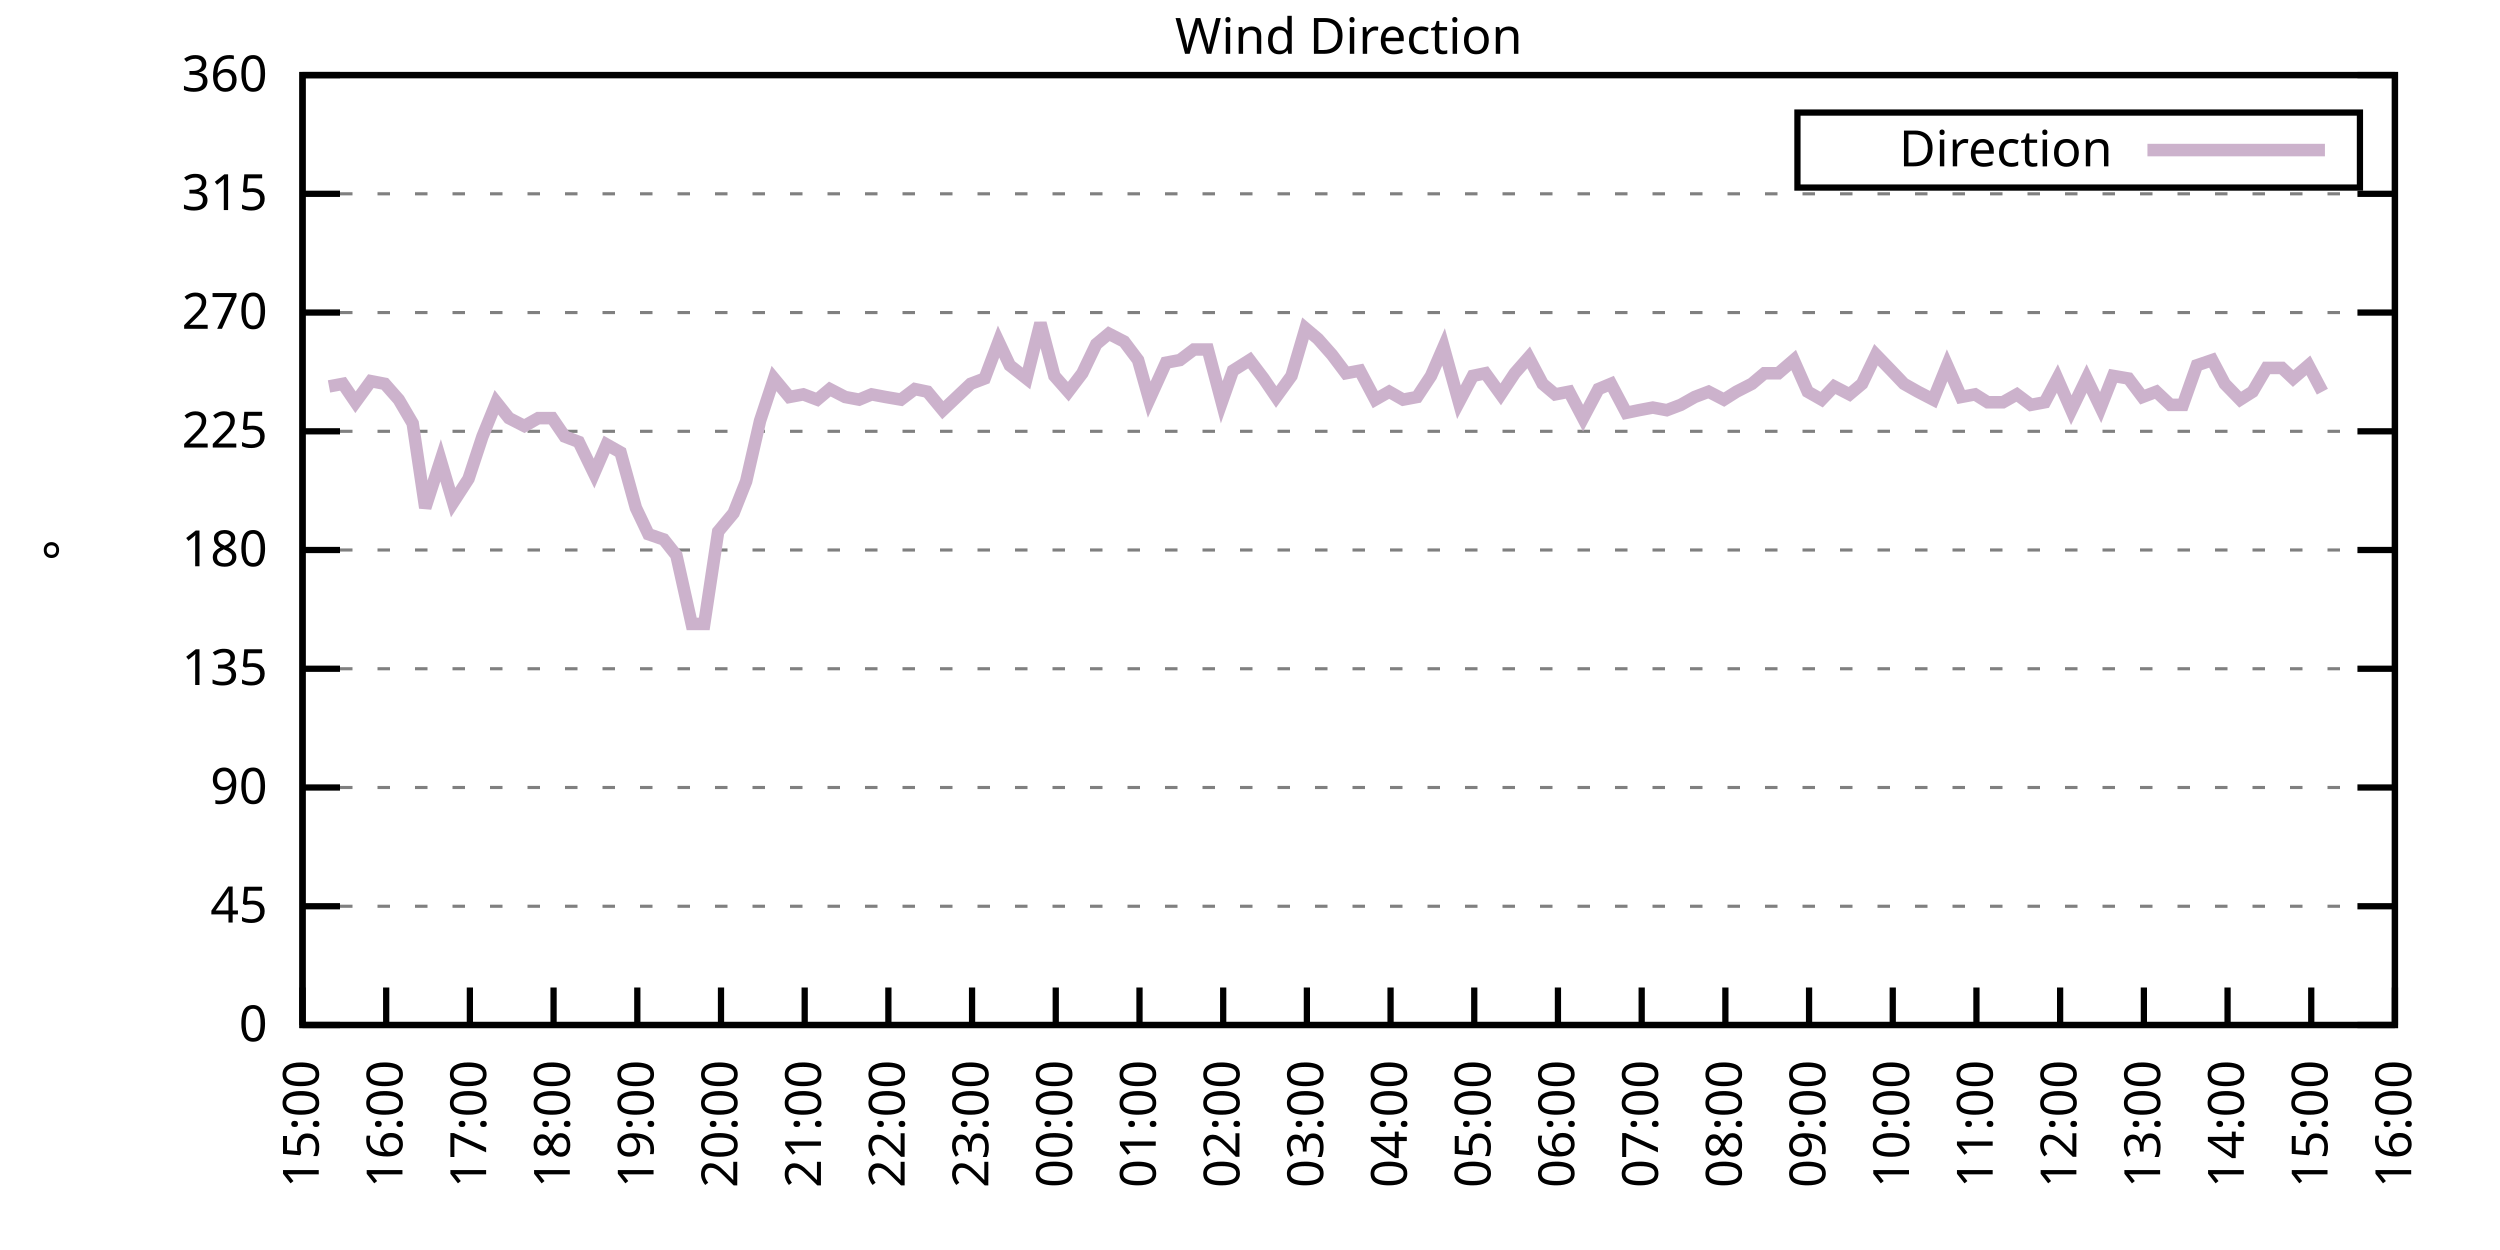
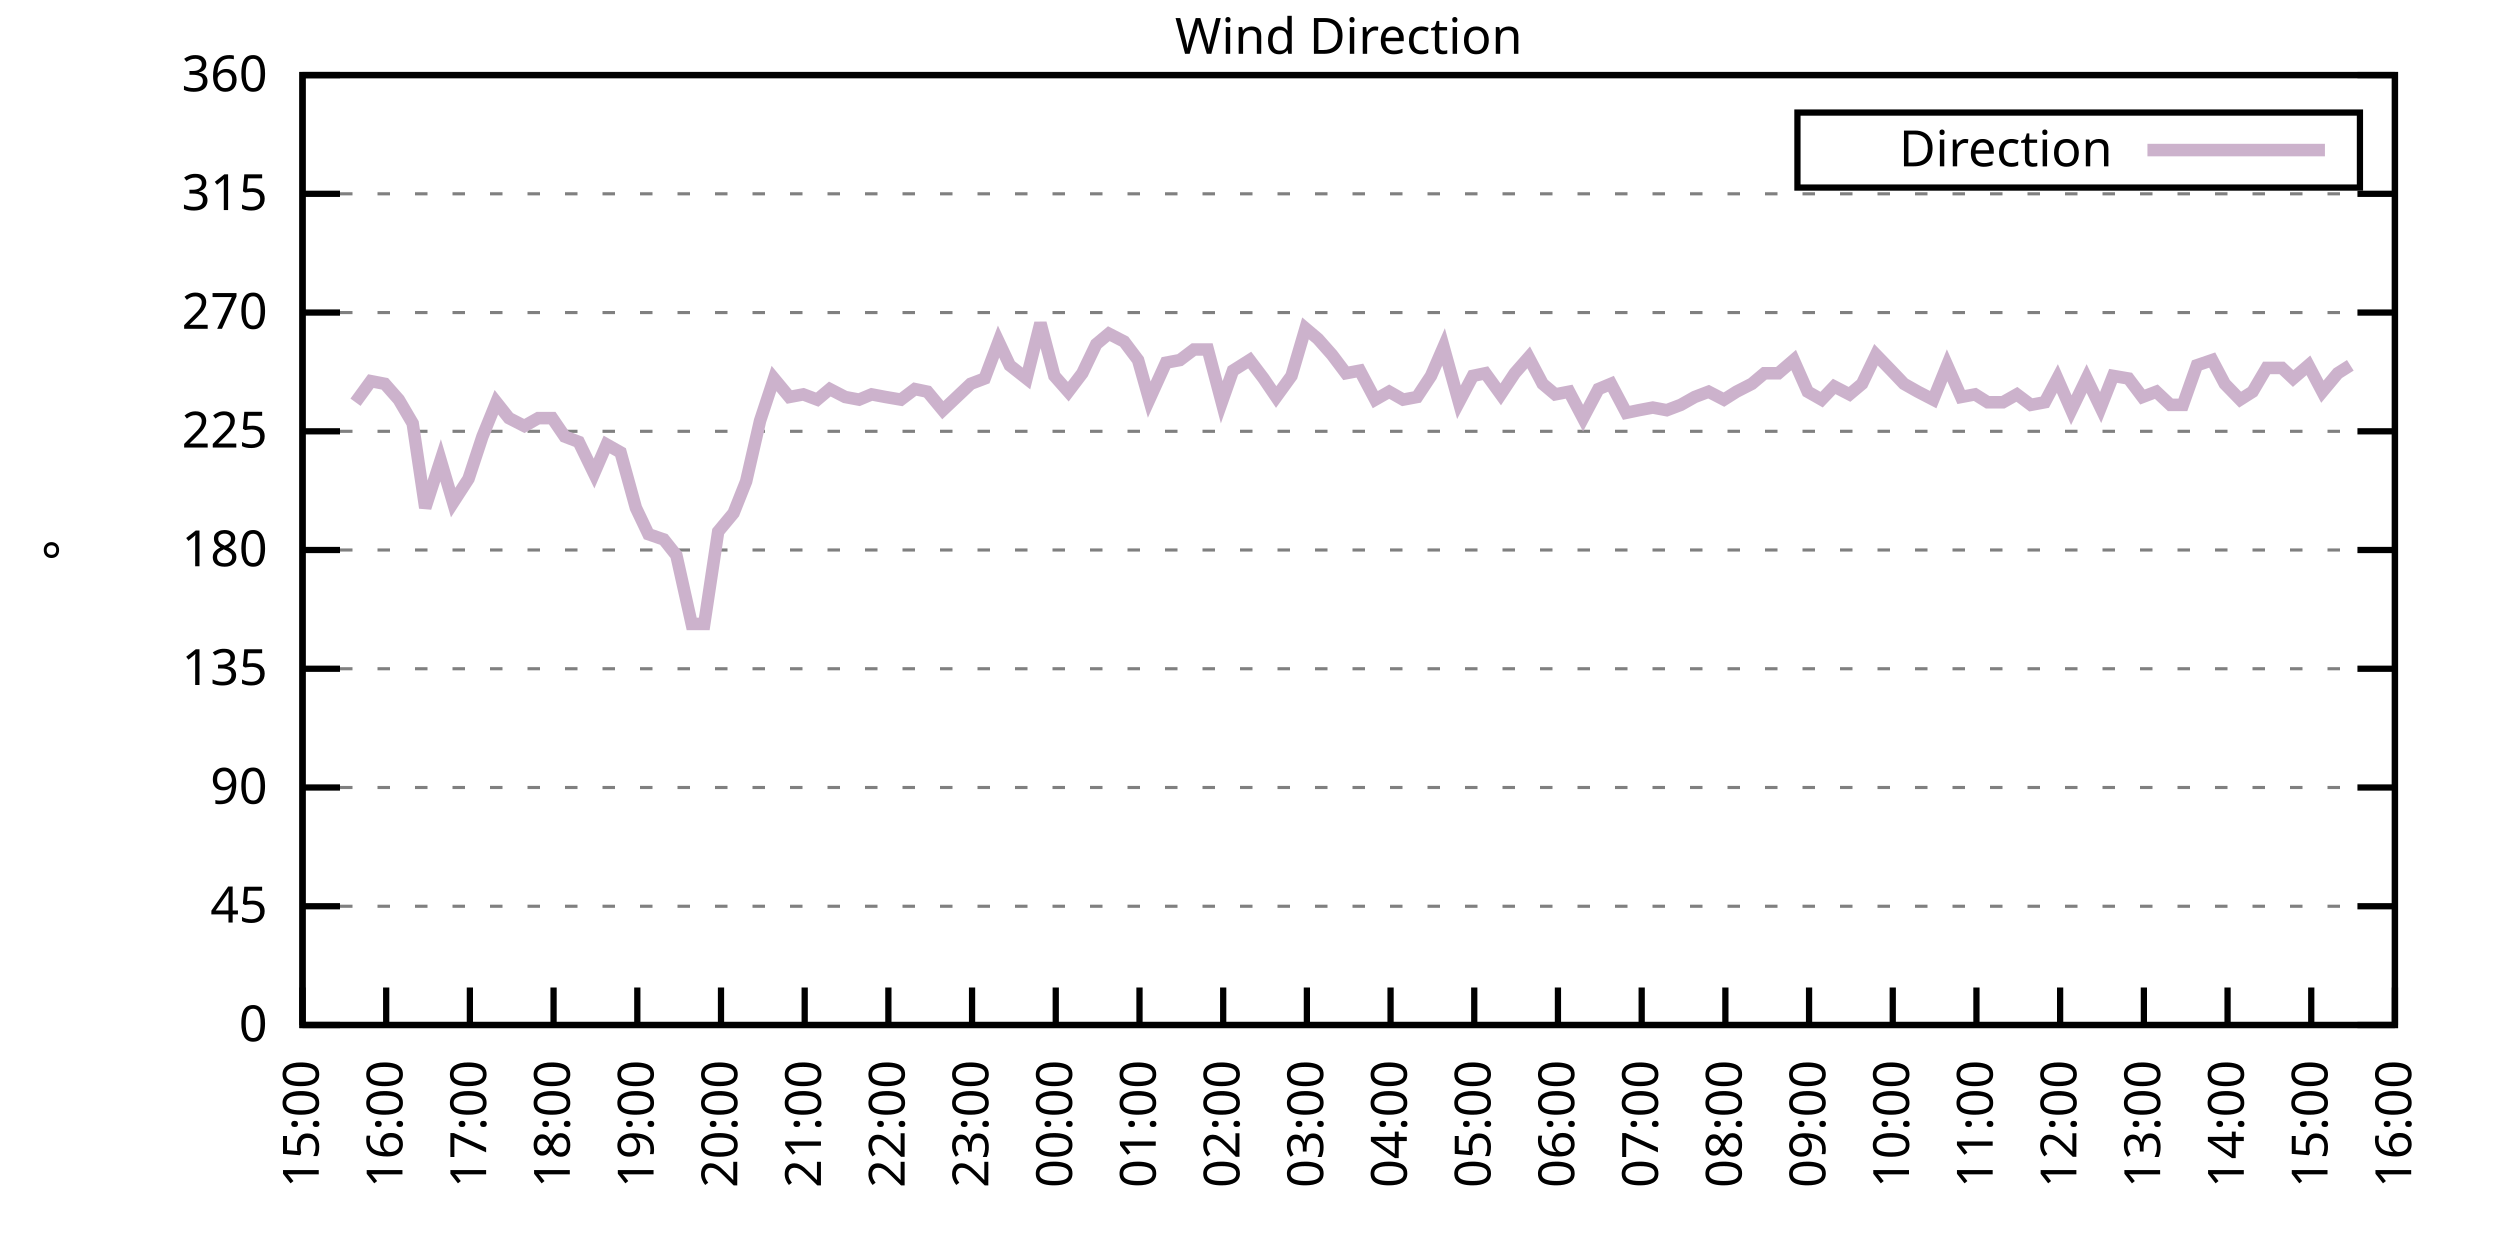
<svg xmlns="http://www.w3.org/2000/svg" xmlns:xlink="http://www.w3.org/1999/xlink" width="400" height="200" viewBox="0 0 400 200">
  <g id="gnuplot_canvas">
    <rect x="0" y="0" width="400" height="200" fill="none" />
    <defs>
      <circle id="gpDot" r="0.5" stroke-width="0.5" stroke="currentColor" />
      <path id="gpPt0" stroke-width="0.333" stroke="currentColor" d="M-1,0 h2 M0,-1 v2" />
      <path id="gpPt1" stroke-width="0.333" stroke="currentColor" d="M-1,-1 L1,1 M1,-1 L-1,1" />
      <path id="gpPt2" stroke-width="0.333" stroke="currentColor" d="M-1,0 L1,0 M0,-1 L0,1 M-1,-1 L1,1 M-1,1 L1,-1" />
      <rect id="gpPt3" stroke-width="0.333" stroke="currentColor" x="-1" y="-1" width="2" height="2" />
      <rect id="gpPt4" stroke-width="0.333" stroke="currentColor" fill="currentColor" x="-1" y="-1" width="2" height="2" />
      <circle id="gpPt5" stroke-width="0.333" stroke="currentColor" cx="0" cy="0" r="1" />
      <use xlink:href="#gpPt5" id="gpPt6" fill="currentColor" stroke="none" />
      <path id="gpPt7" stroke-width="0.333" stroke="currentColor" d="M0,-1.33 L-1.33,0.67 L1.33,0.67 z" />
      <use xlink:href="#gpPt7" id="gpPt8" fill="currentColor" stroke="none" />
      <use xlink:href="#gpPt7" id="gpPt9" stroke="currentColor" transform="rotate(180)" />
      <use xlink:href="#gpPt9" id="gpPt10" fill="currentColor" stroke="none" />
      <use xlink:href="#gpPt3" id="gpPt11" stroke="currentColor" transform="rotate(45)" />
      <use xlink:href="#gpPt11" id="gpPt12" fill="currentColor" stroke="none" />
      <path id="gpPt13" stroke-width="0.333" stroke="currentColor" d="M0,1.330 L1.265,0.411 L0.782,-1.067 L-0.782,-1.076 L-1.265,0.411 z" />
      <use xlink:href="#gpPt13" id="gpPt14" fill="currentColor" stroke="none" />
      <filter id="textbox" filterUnits="objectBoundingBox" x="0" y="0" height="1" width="1">
        <feFlood flood-color="white" flood-opacity="1" result="bgnd" />
        <feComposite in="SourceGraphic" in2="bgnd" operator="atop" />
      </filter>
      <filter id="greybox" filterUnits="objectBoundingBox" x="0" y="0" height="1" width="1">
        <feFlood flood-color="lightgrey" flood-opacity="1" result="grey" />
        <feComposite in="SourceGraphic" in2="grey" operator="atop" />
      </filter>
    </defs>
    <g fill="none" color="white" stroke="currentColor" stroke-width="1.00" stroke-linecap="butt" stroke-linejoin="miter">
</g>
    <g fill="none" color="black" stroke="currentColor" stroke-width="1.00" stroke-linecap="butt" stroke-linejoin="miter">
      <g stroke="none" shape-rendering="crispEdges">
        <polygon fill="rgb(255, 255, 255)" points="48.40,164.00 383.18,164.00 383.18,12.02 48.40,12.02 " />
      </g>
    </g>
    <g fill="none" color="black" stroke="currentColor" stroke-width="1.00" stroke-linecap="butt" stroke-linejoin="miter">
</g>
    <g fill="none" color="black" stroke="black" stroke-width="0.50" stroke-linecap="butt" stroke-linejoin="miter">
</g>
    <g fill="none" color="gray" stroke="currentColor" stroke-width="0.50" stroke-linecap="butt" stroke-linejoin="miter">
      <path stroke="gray" stroke-dasharray="2,4" class="gridline" d="M48.40,164.00 L383.19,164.00  " />
    </g>
    <g fill="none" color="gray" stroke="gray" stroke-width="1.00" stroke-linecap="butt" stroke-linejoin="miter">
</g>
    <g fill="none" color="black" stroke="currentColor" stroke-width="1.00" stroke-linecap="butt" stroke-linejoin="miter">
      <path stroke="black" d="M48.40,164.00 L54.40,164.00 M383.19,164.00 L377.19,164.00  " />
      <g transform="translate(42.80,166.60)" stroke="none" fill="black" font-family="Sans" font-size="8.00" text-anchor="end">
        <text>
          <tspan font-family="Sans"> 0</tspan>
        </text>
      </g>
    </g>
    <g fill="none" color="black" stroke="currentColor" stroke-width="1.00" stroke-linecap="butt" stroke-linejoin="miter">
</g>
    <g fill="none" color="black" stroke="black" stroke-width="0.50" stroke-linecap="butt" stroke-linejoin="miter">
</g>
    <g fill="none" color="gray" stroke="currentColor" stroke-width="0.50" stroke-linecap="butt" stroke-linejoin="miter">
      <path stroke="gray" stroke-dasharray="2,4" class="gridline" d="M48.40,145.00 L383.19,145.00  " />
    </g>
    <g fill="none" color="gray" stroke="gray" stroke-width="1.00" stroke-linecap="butt" stroke-linejoin="miter">
</g>
    <g fill="none" color="black" stroke="currentColor" stroke-width="1.00" stroke-linecap="butt" stroke-linejoin="miter">
      <path stroke="black" d="M48.40,145.00 L54.40,145.00 M383.19,145.00 L377.19,145.00  " />
      <g transform="translate(42.80,147.60)" stroke="none" fill="black" font-family="Sans" font-size="8.00" text-anchor="end">
        <text>
          <tspan font-family="Sans"> 45</tspan>
        </text>
      </g>
    </g>
    <g fill="none" color="black" stroke="currentColor" stroke-width="1.00" stroke-linecap="butt" stroke-linejoin="miter">
</g>
    <g fill="none" color="black" stroke="black" stroke-width="0.50" stroke-linecap="butt" stroke-linejoin="miter">
</g>
    <g fill="none" color="gray" stroke="currentColor" stroke-width="0.50" stroke-linecap="butt" stroke-linejoin="miter">
      <path stroke="gray" stroke-dasharray="2,4" class="gridline" d="M48.40,126.00 L383.19,126.00  " />
    </g>
    <g fill="none" color="gray" stroke="gray" stroke-width="1.00" stroke-linecap="butt" stroke-linejoin="miter">
</g>
    <g fill="none" color="black" stroke="currentColor" stroke-width="1.00" stroke-linecap="butt" stroke-linejoin="miter">
      <path stroke="black" d="M48.40,126.00 L54.40,126.00 M383.19,126.00 L377.19,126.00  " />
      <g transform="translate(42.80,128.60)" stroke="none" fill="black" font-family="Sans" font-size="8.00" text-anchor="end">
        <text>
          <tspan font-family="Sans"> 90</tspan>
        </text>
      </g>
    </g>
    <g fill="none" color="black" stroke="currentColor" stroke-width="1.00" stroke-linecap="butt" stroke-linejoin="miter">
</g>
    <g fill="none" color="black" stroke="black" stroke-width="0.50" stroke-linecap="butt" stroke-linejoin="miter">
</g>
    <g fill="none" color="gray" stroke="currentColor" stroke-width="0.50" stroke-linecap="butt" stroke-linejoin="miter">
      <path stroke="gray" stroke-dasharray="2,4" class="gridline" d="M48.40,107.00 L383.19,107.00  " />
    </g>
    <g fill="none" color="gray" stroke="gray" stroke-width="1.00" stroke-linecap="butt" stroke-linejoin="miter">
</g>
    <g fill="none" color="black" stroke="currentColor" stroke-width="1.00" stroke-linecap="butt" stroke-linejoin="miter">
      <path stroke="black" d="M48.40,107.00 L54.40,107.00 M383.19,107.00 L377.19,107.00  " />
      <g transform="translate(42.80,109.60)" stroke="none" fill="black" font-family="Sans" font-size="8.00" text-anchor="end">
        <text>
          <tspan font-family="Sans"> 135</tspan>
        </text>
      </g>
    </g>
    <g fill="none" color="black" stroke="currentColor" stroke-width="1.00" stroke-linecap="butt" stroke-linejoin="miter">
</g>
    <g fill="none" color="black" stroke="black" stroke-width="0.50" stroke-linecap="butt" stroke-linejoin="miter">
</g>
    <g fill="none" color="gray" stroke="currentColor" stroke-width="0.50" stroke-linecap="butt" stroke-linejoin="miter">
      <path stroke="gray" stroke-dasharray="2,4" class="gridline" d="M48.40,88.00 L383.19,88.00  " />
    </g>
    <g fill="none" color="gray" stroke="gray" stroke-width="1.00" stroke-linecap="butt" stroke-linejoin="miter">
</g>
    <g fill="none" color="black" stroke="currentColor" stroke-width="1.00" stroke-linecap="butt" stroke-linejoin="miter">
      <path stroke="black" d="M48.40,88.00 L54.40,88.00 M383.19,88.00 L377.19,88.00  " />
      <g transform="translate(42.80,90.60)" stroke="none" fill="black" font-family="Sans" font-size="8.00" text-anchor="end">
        <text>
          <tspan font-family="Sans"> 180</tspan>
        </text>
      </g>
    </g>
    <g fill="none" color="black" stroke="currentColor" stroke-width="1.00" stroke-linecap="butt" stroke-linejoin="miter">
</g>
    <g fill="none" color="black" stroke="black" stroke-width="0.50" stroke-linecap="butt" stroke-linejoin="miter">
</g>
    <g fill="none" color="gray" stroke="currentColor" stroke-width="0.50" stroke-linecap="butt" stroke-linejoin="miter">
      <path stroke="gray" stroke-dasharray="2,4" class="gridline" d="M48.40,69.01 L383.19,69.01  " />
    </g>
    <g fill="none" color="gray" stroke="gray" stroke-width="1.00" stroke-linecap="butt" stroke-linejoin="miter">
</g>
    <g fill="none" color="black" stroke="currentColor" stroke-width="1.00" stroke-linecap="butt" stroke-linejoin="miter">
      <path stroke="black" d="M48.40,69.01 L54.40,69.01 M383.19,69.01 L377.19,69.01  " />
      <g transform="translate(42.80,71.61)" stroke="none" fill="black" font-family="Sans" font-size="8.00" text-anchor="end">
        <text>
          <tspan font-family="Sans"> 225</tspan>
        </text>
      </g>
    </g>
    <g fill="none" color="black" stroke="currentColor" stroke-width="1.00" stroke-linecap="butt" stroke-linejoin="miter">
</g>
    <g fill="none" color="black" stroke="black" stroke-width="0.50" stroke-linecap="butt" stroke-linejoin="miter">
</g>
    <g fill="none" color="gray" stroke="currentColor" stroke-width="0.50" stroke-linecap="butt" stroke-linejoin="miter">
      <path stroke="gray" stroke-dasharray="2,4" class="gridline" d="M48.40,50.01 L383.19,50.01  " />
    </g>
    <g fill="none" color="gray" stroke="gray" stroke-width="1.00" stroke-linecap="butt" stroke-linejoin="miter">
</g>
    <g fill="none" color="black" stroke="currentColor" stroke-width="1.00" stroke-linecap="butt" stroke-linejoin="miter">
      <path stroke="black" d="M48.40,50.01 L54.40,50.01 M383.19,50.01 L377.19,50.01  " />
      <g transform="translate(42.80,52.61)" stroke="none" fill="black" font-family="Sans" font-size="8.00" text-anchor="end">
        <text>
          <tspan font-family="Sans"> 270</tspan>
        </text>
      </g>
    </g>
    <g fill="none" color="black" stroke="currentColor" stroke-width="1.00" stroke-linecap="butt" stroke-linejoin="miter">
</g>
    <g fill="none" color="black" stroke="black" stroke-width="0.50" stroke-linecap="butt" stroke-linejoin="miter">
</g>
    <g fill="none" color="gray" stroke="currentColor" stroke-width="0.50" stroke-linecap="butt" stroke-linejoin="miter">
      <path stroke="gray" stroke-dasharray="2,4" class="gridline" d="M48.40,31.01 L383.19,31.01  " />
    </g>
    <g fill="none" color="gray" stroke="gray" stroke-width="1.00" stroke-linecap="butt" stroke-linejoin="miter">
</g>
    <g fill="none" color="black" stroke="currentColor" stroke-width="1.00" stroke-linecap="butt" stroke-linejoin="miter">
      <path stroke="black" d="M48.40,31.01 L54.40,31.01 M383.19,31.01 L377.19,31.01  " />
      <g transform="translate(42.80,33.61)" stroke="none" fill="black" font-family="Sans" font-size="8.00" text-anchor="end">
        <text>
          <tspan font-family="Sans"> 315</tspan>
        </text>
      </g>
    </g>
    <g fill="none" color="black" stroke="currentColor" stroke-width="1.00" stroke-linecap="butt" stroke-linejoin="miter">
</g>
    <g fill="none" color="black" stroke="black" stroke-width="0.50" stroke-linecap="butt" stroke-linejoin="miter">
</g>
    <g fill="none" color="gray" stroke="currentColor" stroke-width="0.50" stroke-linecap="butt" stroke-linejoin="miter">
      <path stroke="gray" stroke-dasharray="2,4" class="gridline" d="M48.40,12.01 L383.19,12.01  " />
    </g>
    <g fill="none" color="gray" stroke="gray" stroke-width="1.00" stroke-linecap="butt" stroke-linejoin="miter">
</g>
    <g fill="none" color="black" stroke="currentColor" stroke-width="1.00" stroke-linecap="butt" stroke-linejoin="miter">
      <path stroke="black" d="M48.40,12.01 L54.40,12.01 M383.19,12.01 L377.19,12.01  " />
      <g transform="translate(42.80,14.61)" stroke="none" fill="black" font-family="Sans" font-size="8.00" text-anchor="end">
        <text>
          <tspan font-family="Sans"> 360</tspan>
        </text>
      </g>
    </g>
    <g fill="none" color="black" stroke="currentColor" stroke-width="1.00" stroke-linecap="butt" stroke-linejoin="miter">
      <path stroke="black" d="M48.40,164.00 L48.40,158.00  " />
      <g transform="translate(51.00,169.60) rotate(270.00)" stroke="none" fill="black" font-family="Sans" font-size="8.00" text-anchor="end">
        <text>
          <tspan font-family="Sans">15:00</tspan>
        </text>
      </g>
    </g>
    <g fill="none" color="black" stroke="currentColor" stroke-width="1.00" stroke-linecap="butt" stroke-linejoin="miter">
      <path stroke="black" d="M61.79,164.00 L61.79,158.00  " />
      <g transform="translate(64.39,169.60) rotate(270.00)" stroke="none" fill="black" font-family="Sans" font-size="8.00" text-anchor="end">
        <text>
          <tspan font-family="Sans">16:00</tspan>
        </text>
      </g>
    </g>
    <g fill="none" color="black" stroke="currentColor" stroke-width="1.00" stroke-linecap="butt" stroke-linejoin="miter">
      <path stroke="black" d="M75.18,164.00 L75.18,158.00  " />
      <g transform="translate(77.78,169.60) rotate(270.00)" stroke="none" fill="black" font-family="Sans" font-size="8.00" text-anchor="end">
        <text>
          <tspan font-family="Sans">17:00</tspan>
        </text>
      </g>
    </g>
    <g fill="none" color="black" stroke="currentColor" stroke-width="1.00" stroke-linecap="butt" stroke-linejoin="miter">
      <path stroke="black" d="M88.57,164.00 L88.57,158.00  " />
      <g transform="translate(91.17,169.60) rotate(270.00)" stroke="none" fill="black" font-family="Sans" font-size="8.00" text-anchor="end">
        <text>
          <tspan font-family="Sans">18:00</tspan>
        </text>
      </g>
    </g>
    <g fill="none" color="black" stroke="currentColor" stroke-width="1.00" stroke-linecap="butt" stroke-linejoin="miter">
      <path stroke="black" d="M101.97,164.00 L101.97,158.00  " />
      <g transform="translate(104.57,169.60) rotate(270.00)" stroke="none" fill="black" font-family="Sans" font-size="8.00" text-anchor="end">
        <text>
          <tspan font-family="Sans">19:00</tspan>
        </text>
      </g>
    </g>
    <g fill="none" color="black" stroke="currentColor" stroke-width="1.00" stroke-linecap="butt" stroke-linejoin="miter">
      <path stroke="black" d="M115.36,164.00 L115.36,158.00  " />
      <g transform="translate(117.96,169.60) rotate(270.00)" stroke="none" fill="black" font-family="Sans" font-size="8.00" text-anchor="end">
        <text>
          <tspan font-family="Sans">20:00</tspan>
        </text>
      </g>
    </g>
    <g fill="none" color="black" stroke="currentColor" stroke-width="1.00" stroke-linecap="butt" stroke-linejoin="miter">
      <path stroke="black" d="M128.75,164.00 L128.75,158.00  " />
      <g transform="translate(131.35,169.60) rotate(270.00)" stroke="none" fill="black" font-family="Sans" font-size="8.00" text-anchor="end">
        <text>
          <tspan font-family="Sans">21:00</tspan>
        </text>
      </g>
    </g>
    <g fill="none" color="black" stroke="currentColor" stroke-width="1.00" stroke-linecap="butt" stroke-linejoin="miter">
      <path stroke="black" d="M142.14,164.00 L142.14,158.00  " />
      <g transform="translate(144.74,169.60) rotate(270.00)" stroke="none" fill="black" font-family="Sans" font-size="8.00" text-anchor="end">
        <text>
          <tspan font-family="Sans">22:00</tspan>
        </text>
      </g>
    </g>
    <g fill="none" color="black" stroke="currentColor" stroke-width="1.00" stroke-linecap="butt" stroke-linejoin="miter">
      <path stroke="black" d="M155.53,164.00 L155.53,158.00  " />
      <g transform="translate(158.13,169.60) rotate(270.00)" stroke="none" fill="black" font-family="Sans" font-size="8.00" text-anchor="end">
        <text>
          <tspan font-family="Sans">23:00</tspan>
        </text>
      </g>
    </g>
    <g fill="none" color="black" stroke="currentColor" stroke-width="1.00" stroke-linecap="butt" stroke-linejoin="miter">
      <path stroke="black" d="M168.92,164.00 L168.92,158.00  " />
      <g transform="translate(171.52,169.60) rotate(270.00)" stroke="none" fill="black" font-family="Sans" font-size="8.00" text-anchor="end">
        <text>
          <tspan font-family="Sans">00:00</tspan>
        </text>
      </g>
    </g>
    <g fill="none" color="black" stroke="currentColor" stroke-width="1.00" stroke-linecap="butt" stroke-linejoin="miter">
      <path stroke="black" d="M182.32,164.00 L182.32,158.00  " />
      <g transform="translate(184.92,169.60) rotate(270.00)" stroke="none" fill="black" font-family="Sans" font-size="8.00" text-anchor="end">
        <text>
          <tspan font-family="Sans">01:00</tspan>
        </text>
      </g>
    </g>
    <g fill="none" color="black" stroke="currentColor" stroke-width="1.00" stroke-linecap="butt" stroke-linejoin="miter">
      <path stroke="black" d="M195.71,164.00 L195.71,158.00  " />
      <g transform="translate(198.31,169.60) rotate(270.00)" stroke="none" fill="black" font-family="Sans" font-size="8.00" text-anchor="end">
        <text>
          <tspan font-family="Sans">02:00</tspan>
        </text>
      </g>
    </g>
    <g fill="none" color="black" stroke="currentColor" stroke-width="1.00" stroke-linecap="butt" stroke-linejoin="miter">
      <path stroke="black" d="M209.10,164.00 L209.10,158.00  " />
      <g transform="translate(211.70,169.60) rotate(270.00)" stroke="none" fill="black" font-family="Sans" font-size="8.00" text-anchor="end">
        <text>
          <tspan font-family="Sans">03:00</tspan>
        </text>
      </g>
    </g>
    <g fill="none" color="black" stroke="currentColor" stroke-width="1.00" stroke-linecap="butt" stroke-linejoin="miter">
      <path stroke="black" d="M222.49,164.00 L222.49,158.00  " />
      <g transform="translate(225.09,169.60) rotate(270.00)" stroke="none" fill="black" font-family="Sans" font-size="8.00" text-anchor="end">
        <text>
          <tspan font-family="Sans">04:00</tspan>
        </text>
      </g>
    </g>
    <g fill="none" color="black" stroke="currentColor" stroke-width="1.00" stroke-linecap="butt" stroke-linejoin="miter">
      <path stroke="black" d="M235.88,164.00 L235.88,158.00  " />
      <g transform="translate(238.48,169.60) rotate(270.00)" stroke="none" fill="black" font-family="Sans" font-size="8.00" text-anchor="end">
        <text>
          <tspan font-family="Sans">05:00</tspan>
        </text>
      </g>
    </g>
    <g fill="none" color="black" stroke="currentColor" stroke-width="1.00" stroke-linecap="butt" stroke-linejoin="miter">
      <path stroke="black" d="M249.27,164.00 L249.27,158.00  " />
      <g transform="translate(251.87,169.60) rotate(270.00)" stroke="none" fill="black" font-family="Sans" font-size="8.00" text-anchor="end">
        <text>
          <tspan font-family="Sans">06:00</tspan>
        </text>
      </g>
    </g>
    <g fill="none" color="black" stroke="currentColor" stroke-width="1.00" stroke-linecap="butt" stroke-linejoin="miter">
      <path stroke="black" d="M262.67,164.00 L262.67,158.00  " />
      <g transform="translate(265.27,169.60) rotate(270.00)" stroke="none" fill="black" font-family="Sans" font-size="8.00" text-anchor="end">
        <text>
          <tspan font-family="Sans">07:00</tspan>
        </text>
      </g>
    </g>
    <g fill="none" color="black" stroke="currentColor" stroke-width="1.00" stroke-linecap="butt" stroke-linejoin="miter">
      <path stroke="black" d="M276.06,164.00 L276.06,158.00  " />
      <g transform="translate(278.66,169.60) rotate(270.00)" stroke="none" fill="black" font-family="Sans" font-size="8.00" text-anchor="end">
        <text>
          <tspan font-family="Sans">08:00</tspan>
        </text>
      </g>
    </g>
    <g fill="none" color="black" stroke="currentColor" stroke-width="1.00" stroke-linecap="butt" stroke-linejoin="miter">
      <path stroke="black" d="M289.45,164.00 L289.45,158.00  " />
      <g transform="translate(292.05,169.60) rotate(270.00)" stroke="none" fill="black" font-family="Sans" font-size="8.00" text-anchor="end">
        <text>
          <tspan font-family="Sans">09:00</tspan>
        </text>
      </g>
    </g>
    <g fill="none" color="black" stroke="currentColor" stroke-width="1.00" stroke-linecap="butt" stroke-linejoin="miter">
      <path stroke="black" d="M302.84,164.00 L302.84,158.00  " />
      <g transform="translate(305.44,169.60) rotate(270.00)" stroke="none" fill="black" font-family="Sans" font-size="8.00" text-anchor="end">
        <text>
          <tspan font-family="Sans">10:00</tspan>
        </text>
      </g>
    </g>
    <g fill="none" color="black" stroke="currentColor" stroke-width="1.00" stroke-linecap="butt" stroke-linejoin="miter">
      <path stroke="black" d="M316.23,164.00 L316.23,158.00  " />
      <g transform="translate(318.83,169.60) rotate(270.00)" stroke="none" fill="black" font-family="Sans" font-size="8.00" text-anchor="end">
        <text>
          <tspan font-family="Sans">11:00</tspan>
        </text>
      </g>
    </g>
    <g fill="none" color="black" stroke="currentColor" stroke-width="1.00" stroke-linecap="butt" stroke-linejoin="miter">
      <path stroke="black" d="M329.62,164.00 L329.62,158.00  " />
      <g transform="translate(332.22,169.60) rotate(270.00)" stroke="none" fill="black" font-family="Sans" font-size="8.00" text-anchor="end">
        <text>
          <tspan font-family="Sans">12:00</tspan>
        </text>
      </g>
    </g>
    <g fill="none" color="black" stroke="currentColor" stroke-width="1.00" stroke-linecap="butt" stroke-linejoin="miter">
      <path stroke="black" d="M343.02,164.00 L343.02,158.00  " />
      <g transform="translate(345.62,169.60) rotate(270.00)" stroke="none" fill="black" font-family="Sans" font-size="8.00" text-anchor="end">
        <text>
          <tspan font-family="Sans">13:00</tspan>
        </text>
      </g>
    </g>
    <g fill="none" color="black" stroke="currentColor" stroke-width="1.00" stroke-linecap="butt" stroke-linejoin="miter">
      <path stroke="black" d="M356.41,164.00 L356.41,158.00  " />
      <g transform="translate(359.01,169.60) rotate(270.00)" stroke="none" fill="black" font-family="Sans" font-size="8.00" text-anchor="end">
        <text>
          <tspan font-family="Sans">14:00</tspan>
        </text>
      </g>
    </g>
    <g fill="none" color="black" stroke="currentColor" stroke-width="1.00" stroke-linecap="butt" stroke-linejoin="miter">
      <path stroke="black" d="M369.80,164.00 L369.80,158.00  " />
      <g transform="translate(372.40,169.60) rotate(270.00)" stroke="none" fill="black" font-family="Sans" font-size="8.00" text-anchor="end">
        <text>
          <tspan font-family="Sans">15:00</tspan>
        </text>
      </g>
    </g>
    <g fill="none" color="black" stroke="currentColor" stroke-width="1.00" stroke-linecap="butt" stroke-linejoin="miter">
      <path stroke="black" d="M383.19,164.00 L383.19,158.00  " />
      <g transform="translate(385.79,169.60) rotate(270.00)" stroke="none" fill="black" font-family="Sans" font-size="8.00" text-anchor="end">
        <text>
          <tspan font-family="Sans">16:00</tspan>
        </text>
      </g>
    </g>
    <g fill="none" color="black" stroke="currentColor" stroke-width="1.00" stroke-linecap="butt" stroke-linejoin="miter">
</g>
    <g fill="none" color="black" stroke="currentColor" stroke-width="1.00" stroke-linecap="butt" stroke-linejoin="miter">
      <path stroke="black" d="M48.40,12.01 L48.40,164.00 L383.19,164.00 L383.19,12.01 L48.40,12.01 Z  " />
    </g>
    <g fill="none" color="black" stroke="currentColor" stroke-width="1.00" stroke-linecap="butt" stroke-linejoin="miter">
</g>
    <g fill="none" color="black" stroke="currentColor" stroke-width="1.00" stroke-linecap="butt" stroke-linejoin="miter">
      <path stroke="black" d="M287.59,30.01 L287.59,18.01 L377.59,18.01 L377.59,30.01 L287.59,30.01 Z  " />
    </g>
    <g id="Wind_direction_plot_1">
      <g fill="none" color="white" stroke="black" stroke-width="2.00" stroke-linecap="butt" stroke-linejoin="miter">
</g>
      <g fill="none" color="black" stroke="currentColor" stroke-width="2.00" stroke-linecap="butt" stroke-linejoin="miter">
        <g transform="translate(337.99,26.61)" stroke="none" fill="black" font-family="Sans" font-size="8.00" text-anchor="end">
          <text>
            <tspan font-family="Sans">Direction</tspan>
          </text>
        </g>
      </g>
      <g fill="none" color="black" stroke="currentColor" stroke-width="2.00" stroke-linecap="butt" stroke-linejoin="miter">
-         <path stroke="rgb(204, 178, 204)" d="M343.59,24.01 L371.99,24.01 M52.64,61.83 L54.87,61.41 L56.88,64.36 L59.34,60.98 L61.57,61.41 L63.80,63.94   L66.03,67.74 L68.04,81.25 L70.50,73.65 L72.50,80.41 L74.96,76.61 L77.19,69.85 L79.42,64.36 L81.43,66.90   L83.89,68.16 L86.12,66.90 L88.35,66.90 L90.36,69.85 L92.59,70.70 L95.05,75.76 L97.06,71.12 L99.29,72.38   L101.74,81.25 L103.75,85.47 L106.21,86.32 L108.22,88.85 L110.67,99.83 L112.68,99.83 L114.91,85.05 L117.37,82.09   L119.38,77.03 L121.61,67.32 L123.84,60.56 L126.29,63.52 L128.53,63.10 L130.76,63.94 L132.77,62.25 L135.22,63.52   L137.45,63.94 L139.46,63.10 L141.69,63.52 L144.15,63.94 L146.38,62.25 L148.39,62.67 L150.85,65.63 L153.08,63.52   L155.31,61.41 L157.54,60.56 L159.77,54.65 L161.56,58.45 L164.24,60.56 L166.47,51.70 L168.70,60.14 L170.93,62.67   L173.17,59.72 L175.40,55.07 L177.41,53.39 L179.86,54.65 L182.09,57.61 L183.88,63.94 L186.56,58.03 L188.79,57.61   L191.02,55.92 L193.25,55.92 L195.48,64.36 L197.27,59.30 L199.95,57.61 L202.18,60.56 L204.19,63.52 L206.64,60.14   L208.88,52.54 L210.88,54.23 L213.12,56.76 L215.35,59.72 L217.58,59.30 L220.04,63.94 L222.27,62.67 L224.50,63.94   L226.73,63.52 L228.96,60.14 L230.97,55.50 L233.43,64.36 L235.66,60.14 L237.67,59.72 L240.12,63.10 L242.36,59.72   L244.59,57.18 L246.82,61.41 L248.83,63.10 L251.06,62.67 L253.29,66.90 L255.75,62.25 L257.76,61.41 L260.21,66.05   L262.22,65.63 L264.45,65.21 L266.68,65.63 L268.92,64.78 L271.15,63.52 L273.38,62.67 L275.83,63.94 L277.84,62.67   L280.30,61.41 L282.31,59.72 L284.54,59.72 L286.99,57.61 L289.23,62.67 L291.46,63.94 L293.47,61.83 L295.92,63.10   L297.93,61.41 L300.16,56.76 L302.62,59.30 L304.63,61.41 L306.86,62.67 L309.31,63.94 L311.54,58.45 L313.78,63.52   L316.01,63.10 L318.02,64.36 L320.47,64.36 L322.70,63.10 L324.94,64.78 L327.17,64.36 L329.18,60.56 L331.41,65.63   L333.86,60.56 L336.10,65.21 L338.10,60.14 L340.56,60.56 L342.79,63.52 L345.02,62.67 L347.26,64.78 L349.26,64.78   L351.50,58.45 L353.95,57.61 L355.96,61.41 L358.42,63.94 L360.42,62.67 L362.66,58.87 L365.11,58.87 L366.90,60.56   L369.35,58.45 L371.58,62.67  " />
+         <path stroke="rgb(204, 178, 204)" d="M343.59,24.01 L371.99,24.01 M56.88,64.36 L59.34,60.98 L61.57,61.41 L63.80,63.94 L66.03,67.74 L68.04,81.25   L70.50,73.65 L72.50,80.41 L74.96,76.61 L77.19,69.85 L79.42,64.36 L81.43,66.90 L83.89,68.16 L86.12,66.90   L88.35,66.90 L90.36,69.85 L92.59,70.70 L95.05,75.76 L97.06,71.12 L99.29,72.38 L101.74,81.25 L103.75,85.47   L106.21,86.32 L108.22,88.85 L110.67,99.83 L112.68,99.83 L114.91,85.05 L117.37,82.09 L119.38,77.03 L121.61,67.32   L123.84,60.56 L126.29,63.52 L128.53,63.10 L130.76,63.94 L132.77,62.25 L135.22,63.52 L137.45,63.94 L139.46,63.10   L141.69,63.52 L144.15,63.94 L146.38,62.25 L148.39,62.67 L150.85,65.63 L153.08,63.52 L155.31,61.41 L157.54,60.56   L159.77,54.65 L161.56,58.45 L164.24,60.56 L166.47,51.70 L168.70,60.14 L170.93,62.67 L173.17,59.72 L175.40,55.07   L177.41,53.39 L179.86,54.65 L182.09,57.61 L183.88,63.94 L186.56,58.03 L188.79,57.61 L191.02,55.92 L193.25,55.92   L195.48,64.36 L197.27,59.30 L199.95,57.61 L202.18,60.56 L204.19,63.52 L206.64,60.14 L208.88,52.54 L210.88,54.23   L213.12,56.76 L215.35,59.72 L217.58,59.30 L220.04,63.94 L222.27,62.67 L224.50,63.94 L226.73,63.52 L228.96,60.14   L230.97,55.50 L233.43,64.36 L235.66,60.14 L237.67,59.72 L240.12,63.10 L242.36,59.72 L244.59,57.18 L246.82,61.41   L248.83,63.10 L251.06,62.67 L253.29,66.90 L255.75,62.25 L257.76,61.41 L260.21,66.05 L262.22,65.63 L264.45,65.21   L266.68,65.63 L268.92,64.78 L271.15,63.52 L273.38,62.67 L275.83,63.94 L277.84,62.67 L280.30,61.41 L282.31,59.72   L284.54,59.72 L286.99,57.61 L289.23,62.67 L291.46,63.94 L293.47,61.83 L295.92,63.10 L297.93,61.41 L300.16,56.76   L302.62,59.30 L304.63,61.41 L306.86,62.67 L309.31,63.94 L311.54,58.45 L313.78,63.52 L316.01,63.10 L318.02,64.36   L320.47,64.36 L322.70,63.10 L324.94,64.78 L327.17,64.36 L329.18,60.56 L331.41,65.63 L333.86,60.56 L336.10,65.21   L338.10,60.14 L340.56,60.56 L342.79,63.52 L345.02,62.67 L347.26,64.78 L349.26,64.78 L351.50,58.45 L353.95,57.61   L355.96,61.41 L358.42,63.94 L360.42,62.67 L362.66,58.87 L365.11,58.87 L366.90,60.56 L369.35,58.45 L371.58,62.67   L374.04,59.72 L376.05,58.45  " />
      </g>
    </g>
    <g fill="none" color="black" stroke="currentColor" stroke-width="2.00" stroke-linecap="butt" stroke-linejoin="miter">
</g>
    <g fill="none" color="black" stroke="black" stroke-width="1.00" stroke-linecap="butt" stroke-linejoin="miter">
</g>
    <g fill="none" color="black" stroke="currentColor" stroke-width="1.00" stroke-linecap="butt" stroke-linejoin="miter">
      <path stroke="black" d="M48.40,12.01 L48.40,164.00 L383.19,164.00 L383.19,12.01 L48.40,12.01 Z  " />
      <g transform="translate(12.80,88.01) rotate(270.00)" stroke="none" fill="black" font-family="Sans" font-size="8.00" text-anchor="middle">
        <text>
          <tspan font-family="Sans">°</tspan>
        </text>
      </g>
    </g>
    <g fill="none" color="black" stroke="currentColor" stroke-width="1.00" stroke-linecap="butt" stroke-linejoin="miter">
</g>
    <g fill="none" color="black" stroke="currentColor" stroke-width="1.00" stroke-linecap="butt" stroke-linejoin="miter">
      <g transform="translate(215.79,8.61)" stroke="none" fill="black" font-family="Sans" font-size="8.00" text-anchor="middle">
        <text>
          <tspan font-family="Sans">Wind Direction</tspan>
        </text>
      </g>
    </g>
    <g fill="none" color="black" stroke="currentColor" stroke-width="1.00" stroke-linecap="butt" stroke-linejoin="miter">
</g>
  </g>
</svg>
